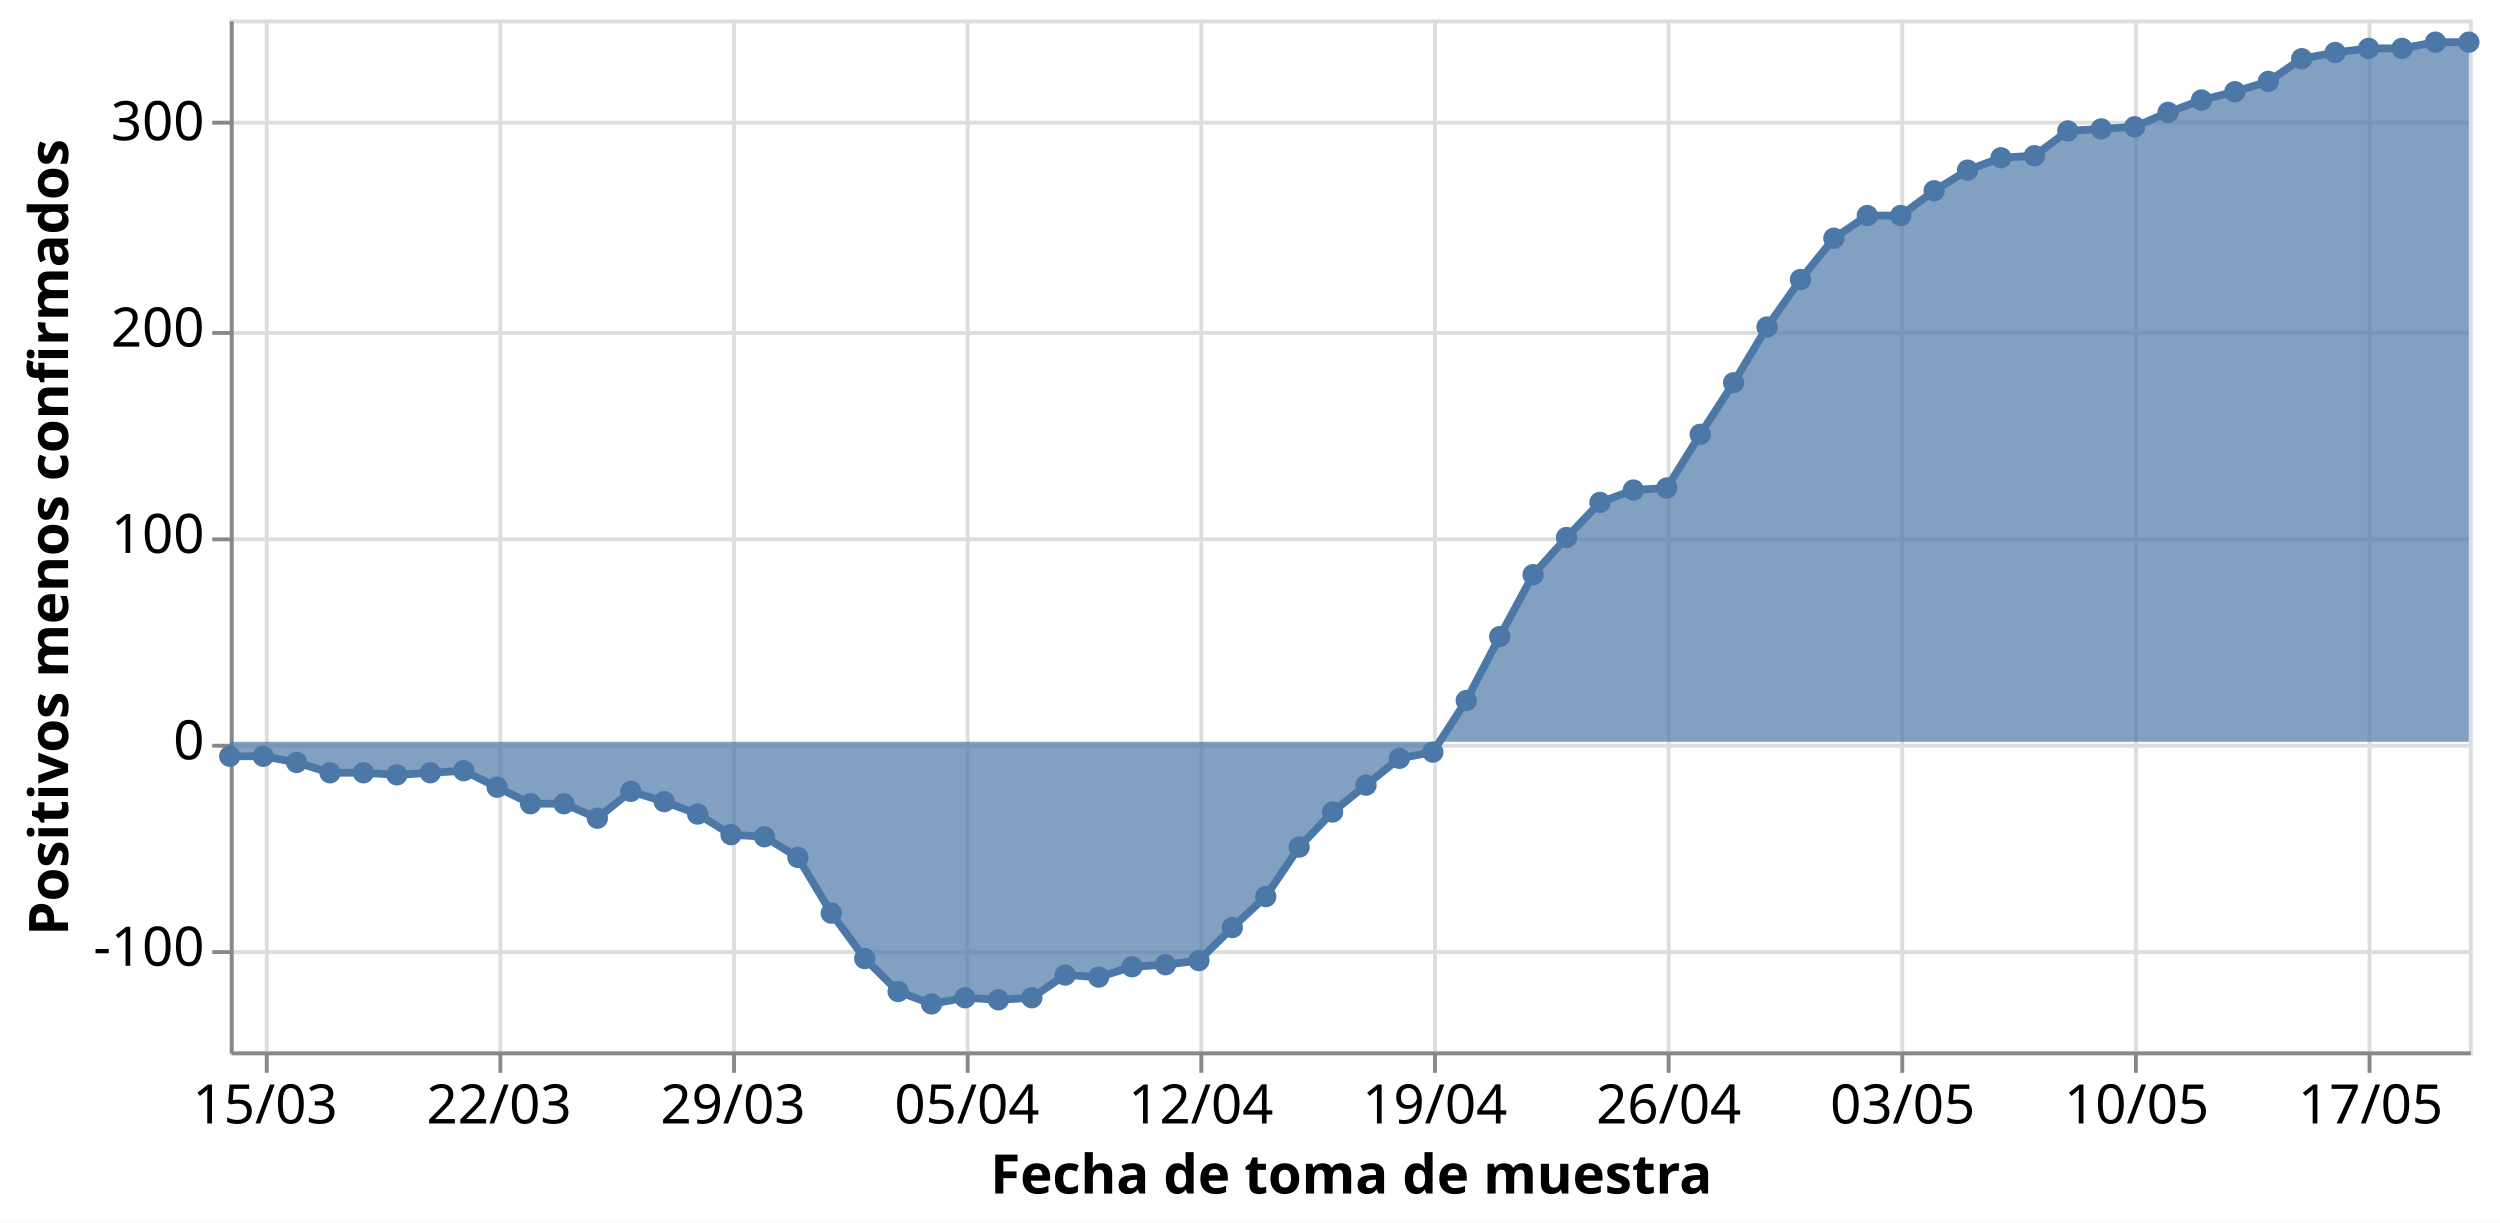
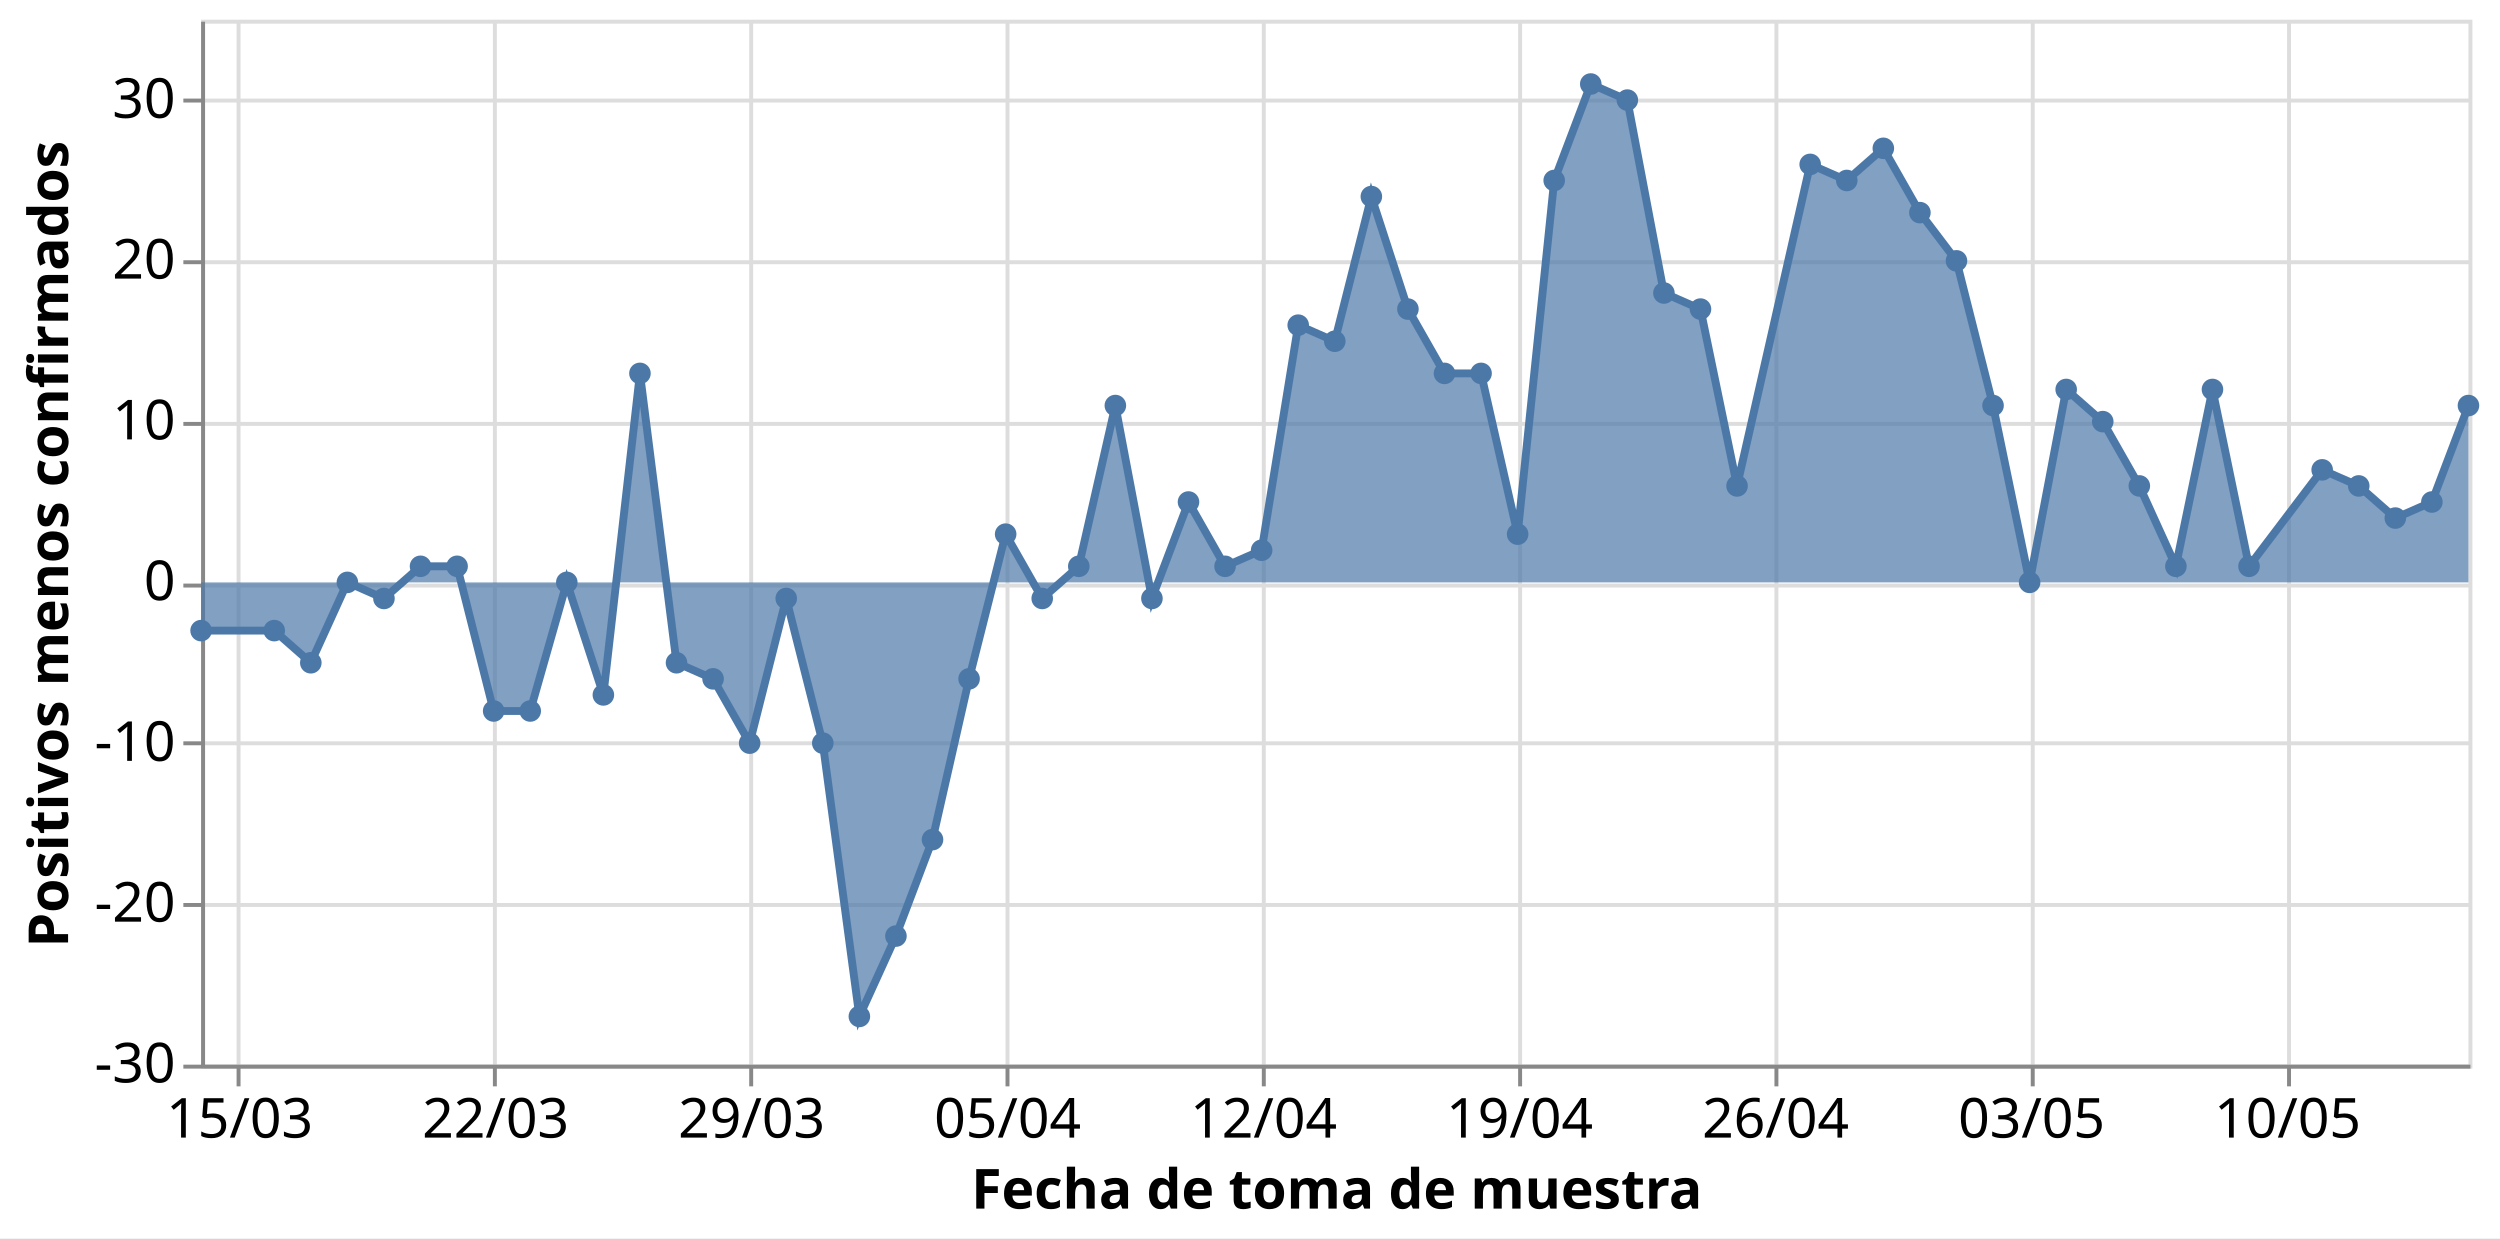
- <svg xmlns="http://www.w3.org/2000/svg" class="marks" width="642" height="314" viewBox="0 0 642 314" version="1.1">
-   <rect width="642" height="314" style="fill: white;" />
-   <g transform="translate(59,5)">
+ <svg xmlns="http://www.w3.org/2000/svg" class="marks" width="634" height="314" viewBox="0 0 634 314" version="1.1">
+   <rect width="634" height="314" style="fill: white;" />
+   <g transform="translate(51,5)">
    <g class="mark-group role-frame root">
      <g transform="translate(0,0)">
        <path class="background" d="M0.5,0.5h575v265h-575Z" style="fill: none; stroke: #ddd;" />
        <g>
          <g class="mark-group role-axis">
            <g transform="translate(0.5,265.5)">
              <path class="background" d="M0,0h0v0h0Z" style="pointer-events: none; fill: none;" />
              <g>
                <g class="mark-rule role-axis-grid" style="pointer-events: none;">
                  <line transform="translate(9,-265)" x2="0" y2="265" style="fill: none; stroke: #ddd; stroke-width: 1; opacity: 1;" />
-                   <line transform="translate(69,-265)" x2="0" y2="265" style="fill: none; stroke: #ddd; stroke-width: 1; opacity: 1;" />
-                   <line transform="translate(129,-265)" x2="0" y2="265" style="fill: none; stroke: #ddd; stroke-width: 1; opacity: 1;" />
-                   <line transform="translate(189,-265)" x2="0" y2="265" style="fill: none; stroke: #ddd; stroke-width: 1; opacity: 1;" />
-                   <line transform="translate(249,-265)" x2="0" y2="265" style="fill: none; stroke: #ddd; stroke-width: 1; opacity: 1;" />
-                   <line transform="translate(309,-265)" x2="0" y2="265" style="fill: none; stroke: #ddd; stroke-width: 1; opacity: 1;" />
-                   <line transform="translate(369,-265)" x2="0" y2="265" style="fill: none; stroke: #ddd; stroke-width: 1; opacity: 1;" />
-                   <line transform="translate(429,-265)" x2="0" y2="265" style="fill: none; stroke: #ddd; stroke-width: 1; opacity: 1;" />
-                   <line transform="translate(489,-265)" x2="0" y2="265" style="fill: none; stroke: #ddd; stroke-width: 1; opacity: 1;" />
-                   <line transform="translate(549,-265)" x2="0" y2="265" style="fill: none; stroke: #ddd; stroke-width: 1; opacity: 1;" />
+                   <line transform="translate(74,-265)" x2="0" y2="265" style="fill: none; stroke: #ddd; stroke-width: 1; opacity: 1;" />
+                   <line transform="translate(139,-265)" x2="0" y2="265" style="fill: none; stroke: #ddd; stroke-width: 1; opacity: 1;" />
+                   <line transform="translate(204,-265)" x2="0" y2="265" style="fill: none; stroke: #ddd; stroke-width: 1; opacity: 1;" />
+                   <line transform="translate(269,-265)" x2="0" y2="265" style="fill: none; stroke: #ddd; stroke-width: 1; opacity: 1;" />
+                   <line transform="translate(334,-265)" x2="0" y2="265" style="fill: none; stroke: #ddd; stroke-width: 1; opacity: 1;" />
+                   <line transform="translate(399,-265)" x2="0" y2="265" style="fill: none; stroke: #ddd; stroke-width: 1; opacity: 1;" />
+                   <line transform="translate(464,-265)" x2="0" y2="265" style="fill: none; stroke: #ddd; stroke-width: 1; opacity: 1;" />
+                   <line transform="translate(529,-265)" x2="0" y2="265" style="fill: none; stroke: #ddd; stroke-width: 1; opacity: 1;" />
                </g>
              </g>
              <path class="foreground" d="" style="pointer-events: none; display: none; fill: none;" />
            </g>
          </g>
          <g class="mark-group role-axis">
            <g transform="translate(0.5,0.5)">
              <path class="background" d="M0,0h0v0h0Z" style="pointer-events: none; fill: none;" />
              <g>
                <g class="mark-rule role-axis-grid" style="pointer-events: none;">
-                   <line transform="translate(0,239)" x2="575" y2="0" style="fill: none; stroke: #ddd; stroke-width: 1; opacity: 1;" />
-                   <line transform="translate(0,186)" x2="575" y2="0" style="fill: none; stroke: #ddd; stroke-width: 1; opacity: 1;" />
-                   <line transform="translate(0,133)" x2="575" y2="0" style="fill: none; stroke: #ddd; stroke-width: 1; opacity: 1;" />
-                   <line transform="translate(0,80)" x2="575" y2="0" style="fill: none; stroke: #ddd; stroke-width: 1; opacity: 1;" />
-                   <line transform="translate(0,26)" x2="575" y2="0" style="fill: none; stroke: #ddd; stroke-width: 1; opacity: 1;" />
+                   <line transform="translate(0,265)" x2="575" y2="0" style="fill: none; stroke: #ddd; stroke-width: 1; opacity: 1;" />
+                   <line transform="translate(0,224)" x2="575" y2="0" style="fill: none; stroke: #ddd; stroke-width: 1; opacity: 1;" />
+                   <line transform="translate(0,183)" x2="575" y2="0" style="fill: none; stroke: #ddd; stroke-width: 1; opacity: 1;" />
+                   <line transform="translate(0,143)" x2="575" y2="0" style="fill: none; stroke: #ddd; stroke-width: 1; opacity: 1;" />
+                   <line transform="translate(0,102)" x2="575" y2="0" style="fill: none; stroke: #ddd; stroke-width: 1; opacity: 1;" />
+                   <line transform="translate(0,61)" x2="575" y2="0" style="fill: none; stroke: #ddd; stroke-width: 1; opacity: 1;" />
+                   <line transform="translate(0,20)" x2="575" y2="0" style="fill: none; stroke: #ddd; stroke-width: 1; opacity: 1;" />
                </g>
              </g>
              <path class="foreground" d="" style="pointer-events: none; display: none; fill: none;" />
            </g>
          </g>
          <g class="mark-group role-axis">
            <g transform="translate(0.5,265.5)">
              <path class="background" d="M0,0h0v0h0Z" style="pointer-events: none; fill: none;" />
              <g>
                <g class="mark-rule role-axis-tick" style="pointer-events: none;">
                  <line transform="translate(9,0)" x2="0" y2="5" style="fill: none; stroke: #888; stroke-width: 1; opacity: 1;" />
-                   <line transform="translate(69,0)" x2="0" y2="5" style="fill: none; stroke: #888; stroke-width: 1; opacity: 1;" />
-                   <line transform="translate(129,0)" x2="0" y2="5" style="fill: none; stroke: #888; stroke-width: 1; opacity: 1;" />
-                   <line transform="translate(189,0)" x2="0" y2="5" style="fill: none; stroke: #888; stroke-width: 1; opacity: 1;" />
-                   <line transform="translate(249,0)" x2="0" y2="5" style="fill: none; stroke: #888; stroke-width: 1; opacity: 1;" />
-                   <line transform="translate(309,0)" x2="0" y2="5" style="fill: none; stroke: #888; stroke-width: 1; opacity: 1;" />
-                   <line transform="translate(369,0)" x2="0" y2="5" style="fill: none; stroke: #888; stroke-width: 1; opacity: 1;" />
-                   <line transform="translate(429,0)" x2="0" y2="5" style="fill: none; stroke: #888; stroke-width: 1; opacity: 1;" />
-                   <line transform="translate(489,0)" x2="0" y2="5" style="fill: none; stroke: #888; stroke-width: 1; opacity: 1;" />
-                   <line transform="translate(549,0)" x2="0" y2="5" style="fill: none; stroke: #888; stroke-width: 1; opacity: 1;" />
+                   <line transform="translate(74,0)" x2="0" y2="5" style="fill: none; stroke: #888; stroke-width: 1; opacity: 1;" />
+                   <line transform="translate(139,0)" x2="0" y2="5" style="fill: none; stroke: #888; stroke-width: 1; opacity: 1;" />
+                   <line transform="translate(204,0)" x2="0" y2="5" style="fill: none; stroke: #888; stroke-width: 1; opacity: 1;" />
+                   <line transform="translate(269,0)" x2="0" y2="5" style="fill: none; stroke: #888; stroke-width: 1; opacity: 1;" />
+                   <line transform="translate(334,0)" x2="0" y2="5" style="fill: none; stroke: #888; stroke-width: 1; opacity: 1;" />
+                   <line transform="translate(399,0)" x2="0" y2="5" style="fill: none; stroke: #888; stroke-width: 1; opacity: 1;" />
+                   <line transform="translate(464,0)" x2="0" y2="5" style="fill: none; stroke: #888; stroke-width: 1; opacity: 1;" />
+                   <line transform="translate(529,0)" x2="0" y2="5" style="fill: none; stroke: #888; stroke-width: 1; opacity: 1;" />
                </g>
                <g class="mark-text role-axis-label" style="pointer-events: none;">
-                   <text text-anchor="middle" transform="translate(8.58209,18)" style="font-family: sans-serif; font-size: 14px; fill: #000; opacity: 1;">15/03</text>
-                   <text text-anchor="middle" transform="translate(68.65672,18)" style="font-family: sans-serif; font-size: 14px; fill: #000; opacity: 1;">22/03</text>
-                   <text text-anchor="middle" transform="translate(128.7313,18)" style="font-family: sans-serif; font-size: 14px; fill: #000; opacity: 1;">29/03</text>
-                   <text text-anchor="middle" transform="translate(188.806,18)" style="font-family: sans-serif; font-size: 14px; fill: #000; opacity: 1;">05/04</text>
-                   <text text-anchor="middle" transform="translate(248.8806,18)" style="font-family: sans-serif; font-size: 14px; fill: #000; opacity: 1;">12/04</text>
-                   <text text-anchor="middle" transform="translate(308.9552,18)" style="font-family: sans-serif; font-size: 14px; fill: #000; opacity: 1;">19/04</text>
-                   <text text-anchor="middle" transform="translate(369.0299,18)" style="font-family: sans-serif; font-size: 14px; fill: #000; opacity: 1;">26/04</text>
-                   <text text-anchor="middle" transform="translate(429.1045,18)" style="font-family: sans-serif; font-size: 14px; fill: #000; opacity: 1;">03/05</text>
-                   <text text-anchor="middle" transform="translate(489.1791,18)" style="font-family: sans-serif; font-size: 14px; fill: #000; opacity: 1;">10/05</text>
-                   <text text-anchor="middle" transform="translate(549.2537,18)" style="font-family: sans-serif; font-size: 14px; fill: #000; opacity: 1;">17/05</text>
+                   <text text-anchor="middle" transform="translate(9.274194,18)" style="font-family: sans-serif; font-size: 14px; fill: #000; opacity: 1;">15/03</text>
+                   <text text-anchor="middle" transform="translate(74.19355,18)" style="font-family: sans-serif; font-size: 14px; fill: #000; opacity: 1;">22/03</text>
+                   <text text-anchor="middle" transform="translate(139.1129,18)" style="font-family: sans-serif; font-size: 14px; fill: #000; opacity: 1;">29/03</text>
+                   <text text-anchor="middle" transform="translate(204.0323,18)" style="font-family: sans-serif; font-size: 14px; fill: #000; opacity: 1;">05/04</text>
+                   <text text-anchor="middle" transform="translate(268.9516,18)" style="font-family: sans-serif; font-size: 14px; fill: #000; opacity: 1;">12/04</text>
+                   <text text-anchor="middle" transform="translate(333.871,18)" style="font-family: sans-serif; font-size: 14px; fill: #000; opacity: 1;">19/04</text>
+                   <text text-anchor="middle" transform="translate(398.7903,18)" style="font-family: sans-serif; font-size: 14px; fill: #000; opacity: 1;">26/04</text>
+                   <text text-anchor="middle" transform="translate(463.7097,18)" style="font-family: sans-serif; font-size: 14px; fill: #000; opacity: 1;">03/05</text>
+                   <text text-anchor="middle" transform="translate(528.629,18)" style="font-family: sans-serif; font-size: 14px; fill: #000; opacity: 1;">10/05</text>
                </g>
                <g class="mark-rule role-axis-domain" style="pointer-events: none;">
                  <line transform="translate(0,0)" x2="575" y2="0" style="fill: none; stroke: #888; stroke-width: 1; opacity: 1;" />
                </g>
                <g class="mark-text role-axis-title" style="pointer-events: none;">
                  <text text-anchor="middle" transform="translate(287.5,36)" style="font-family: sans-serif; font-size: 14px; font-weight: bold; fill: #000; opacity: 1;">Fecha de toma de muestra</text>
                </g>
              </g>
              <path class="foreground" d="" style="pointer-events: none; display: none; fill: none;" />
            </g>
          </g>
          <g class="mark-group role-axis">
            <g transform="translate(0.5,0.5)">
              <path class="background" d="M0,0h0v0h0Z" style="pointer-events: none; fill: none;" />
              <g>
                <g class="mark-rule role-axis-tick" style="pointer-events: none;">
-                   <line transform="translate(0,239)" x2="-5" y2="0" style="fill: none; stroke: #888; stroke-width: 1; opacity: 1;" />
-                   <line transform="translate(0,186)" x2="-5" y2="0" style="fill: none; stroke: #888; stroke-width: 1; opacity: 1;" />
-                   <line transform="translate(0,133)" x2="-5" y2="0" style="fill: none; stroke: #888; stroke-width: 1; opacity: 1;" />
-                   <line transform="translate(0,80)" x2="-5" y2="0" style="fill: none; stroke: #888; stroke-width: 1; opacity: 1;" />
-                   <line transform="translate(0,26)" x2="-5" y2="0" style="fill: none; stroke: #888; stroke-width: 1; opacity: 1;" />
+                   <line transform="translate(0,265)" x2="-5" y2="0" style="fill: none; stroke: #888; stroke-width: 1; opacity: 1;" />
+                   <line transform="translate(0,224)" x2="-5" y2="0" style="fill: none; stroke: #888; stroke-width: 1; opacity: 1;" />
+                   <line transform="translate(0,183)" x2="-5" y2="0" style="fill: none; stroke: #888; stroke-width: 1; opacity: 1;" />
+                   <line transform="translate(0,143)" x2="-5" y2="0" style="fill: none; stroke: #888; stroke-width: 1; opacity: 1;" />
+                   <line transform="translate(0,102)" x2="-5" y2="0" style="fill: none; stroke: #888; stroke-width: 1; opacity: 1;" />
+                   <line transform="translate(0,61)" x2="-5" y2="0" style="fill: none; stroke: #888; stroke-width: 1; opacity: 1;" />
+                   <line transform="translate(0,20)" x2="-5" y2="0" style="fill: none; stroke: #888; stroke-width: 1; opacity: 1;" />
                </g>
                <g class="mark-text role-axis-label" style="pointer-events: none;">
-                   <text text-anchor="end" transform="translate(-7,242.5)" style="font-family: sans-serif; font-size: 14px; fill: #000; opacity: 1;">-100</text>
-                   <text text-anchor="end" transform="translate(-7,189.5)" style="font-family: sans-serif; font-size: 14px; fill: #000; opacity: 1;">0</text>
-                   <text text-anchor="end" transform="translate(-7,136.5)" style="font-family: sans-serif; font-size: 14px; fill: #000; opacity: 1;">100</text>
-                   <text text-anchor="end" transform="translate(-7,83.5)" style="font-family: sans-serif; font-size: 14px; fill: #000; opacity: 1;">200</text>
-                   <text text-anchor="end" transform="translate(-7,30.5)" style="font-family: sans-serif; font-size: 14px; fill: #000; opacity: 1;">300</text>
+                   <text text-anchor="end" transform="translate(-7,269)" style="font-family: sans-serif; font-size: 14px; fill: #000; opacity: 1;">-30</text>
+                   <text text-anchor="end" transform="translate(-7,228.2308)" style="font-family: sans-serif; font-size: 14px; fill: #000; opacity: 1;">-20</text>
+                   <text text-anchor="end" transform="translate(-7,187.4615)" style="font-family: sans-serif; font-size: 14px; fill: #000; opacity: 1;">-10</text>
+                   <text text-anchor="end" transform="translate(-7,146.6923)" style="font-family: sans-serif; font-size: 14px; fill: #000; opacity: 1;">0</text>
+                   <text text-anchor="end" transform="translate(-7,105.9231)" style="font-family: sans-serif; font-size: 14px; fill: #000; opacity: 1;">10</text>
+                   <text text-anchor="end" transform="translate(-7,65.15385)" style="font-family: sans-serif; font-size: 14px; fill: #000; opacity: 1;">20</text>
+                   <text text-anchor="end" transform="translate(-7,24.38462)" style="font-family: sans-serif; font-size: 14px; fill: #000; opacity: 1;">30</text>
                </g>
                <g class="mark-rule role-axis-domain" style="pointer-events: none;">
                  <line transform="translate(0,265)" x2="0" y2="-265" style="fill: none; stroke: #888; stroke-width: 1; opacity: 1;" />
                </g>
                <g class="mark-text role-axis-title" style="pointer-events: none;">
-                   <text text-anchor="middle" transform="translate(-39.02051,132.5) rotate(-90) translate(0,-3)" style="font-family: sans-serif; font-size: 14px; font-weight: bold; fill: #000; opacity: 1;">Positivos menos confirmados</text>
+                   <text text-anchor="middle" transform="translate(-31.23438,132.5) rotate(-90) translate(0,-3)" style="font-family: sans-serif; font-size: 14px; font-weight: bold; fill: #000; opacity: 1;">Positivos menos confirmados</text>
                </g>
              </g>
              <path class="foreground" d="" style="pointer-events: none; display: none; fill: none;" />
            </g>
          </g>
          <g class="mark-area role-mark layer_0_marks">
-             <path d="M0,189.21L8.582,189.21L17.164,190.8L25.746,193.45L34.328,193.45L42.91,193.98L51.493,193.45L60.075,192.92L68.657,197.16L77.239,201.4L85.821,201.4L94.403,205.11L102.985,198.22L111.567,200.87L120.149,204.05L128.731,209.35L137.313,209.88L145.896,215.18L154.478,229.49L163.06,241.15L171.642,249.63L180.224,252.81L188.806,251.22L197.388,251.75L205.97,251.22L214.552,245.39L223.134,245.92L231.716,243.27L240.299,242.74L248.881,241.68L257.463,233.2L266.045,225.25L274.627,212.53L283.209,203.52L291.791,196.63L300.373,189.74L308.955,188.15L317.537,174.9L326.119,158.47L334.701,142.57L343.284,133.03L351.866,124.02L360.448,120.84L369.03,120.31L377.612,106.53L386.194,93.28L394.776,78.97L403.358,66.78L411.94,56.18L420.522,50.35L429.104,50.35L437.687,43.99L446.269,38.69L454.851,35.51L463.433,34.98L472.015,28.62L480.597,28.09L489.179,27.56L497.761,23.85L506.343,20.67L514.925,18.55L523.507,15.9L532.09,10.07L540.672,8.48L549.254,7.42L557.836,7.42L566.418,5.83L575,5.83L575,185.5L566.418,185.5L557.836,185.5L549.254,185.5L540.672,185.5L532.09,185.5L523.507,185.5L514.925,185.5L506.343,185.5L497.761,185.5L489.179,185.5L480.597,185.5L472.015,185.5L463.433,185.5L454.851,185.5L446.269,185.5L437.687,185.5L429.104,185.5L420.522,185.5L411.94,185.5L403.358,185.5L394.776,185.5L386.194,185.5L377.612,185.5L369.03,185.5L360.448,185.5L351.866,185.5L343.284,185.5L334.701,185.5L326.119,185.5L317.537,185.5L308.955,185.5L300.373,185.5L291.791,185.5L283.209,185.5L274.627,185.5L266.045,185.5L257.463,185.5L248.881,185.5L240.299,185.5L231.716,185.5L223.134,185.5L214.552,185.5L205.97,185.5L197.388,185.5L188.806,185.5L180.224,185.5L171.642,185.5L163.06,185.5L154.478,185.5L145.896,185.5L137.313,185.5L128.731,185.5L120.149,185.5L111.567,185.5L102.985,185.5L94.403,185.5L85.821,185.5L77.239,185.5L68.657,185.5L60.075,185.5L51.493,185.5L42.91,185.5L34.328,185.5L25.746,185.5L17.164,185.5L8.582,185.5L0,185.5Z" style="fill: #4c78a8; opacity: 0.7;" />
+             <path d="M0,154.923L18.548,154.923L27.823,163.077L37.097,142.692L46.371,146.769L55.645,138.615L64.919,138.615L74.194,175.308L83.468,175.308L92.742,142.692L102.016,171.231L111.29,89.692L120.565,163.077L129.839,167.154L139.113,183.462L148.387,146.769L157.661,183.462L166.935,252.769L176.21,232.385L185.484,207.923L194.758,167.154L204.032,130.462L213.306,146.769L222.581,138.615L231.855,97.846L241.129,146.769L250.403,122.308L259.677,138.615L268.952,134.538L278.226,77.462L287.5,81.538L296.774,44.846L306.048,73.385L315.323,89.692L324.597,89.692L333.871,130.462L343.145,40.769L352.419,16.308L361.694,20.385L370.968,69.308L380.242,73.385L389.516,118.231L408.065,36.692L417.339,40.769L426.613,32.615L435.887,48.923L445.161,61.154L454.435,97.846L463.71,142.692L472.984,93.769L482.258,101.923L491.532,118.231L500.806,138.615L510.081,93.769L519.355,138.615L537.903,114.154L547.177,118.231L556.452,126.385L565.726,122.308L575,97.846L575,142.692L565.726,142.692L556.452,142.692L547.177,142.692L537.903,142.692L519.355,142.692L510.081,142.692L500.806,142.692L491.532,142.692L482.258,142.692L472.984,142.692L463.71,142.692L454.435,142.692L445.161,142.692L435.887,142.692L426.613,142.692L417.339,142.692L408.065,142.692L389.516,142.692L380.242,142.692L370.968,142.692L361.694,142.692L352.419,142.692L343.145,142.692L333.871,142.692L324.597,142.692L315.323,142.692L306.048,142.692L296.774,142.692L287.5,142.692L278.226,142.692L268.952,142.692L259.677,142.692L250.403,142.692L241.129,142.692L231.855,142.692L222.581,142.692L213.306,142.692L204.032,142.692L194.758,142.692L185.484,142.692L176.21,142.692L166.935,142.692L157.661,142.692L148.387,142.692L139.113,142.692L129.839,142.692L120.565,142.692L111.29,142.692L102.016,142.692L92.742,142.692L83.468,142.692L74.194,142.692L64.919,142.692L55.645,142.692L46.371,142.692L37.097,142.692L27.823,142.692L18.548,142.692L0,142.692Z" style="fill: #4c78a8; opacity: 0.7;" />
          </g>
          <g class="mark-line role-mark layer_1_marks">
-             <path d="M0,189.21L8.582,189.21L17.164,190.8L25.746,193.45L34.328,193.45L42.91,193.98L51.493,193.45L60.075,192.92L68.657,197.16L77.239,201.4L85.821,201.4L94.403,205.11L102.985,198.22L111.567,200.87L120.149,204.05L128.731,209.35L137.313,209.88L145.896,215.18L154.478,229.49L163.06,241.15L171.642,249.63L180.224,252.81L188.806,251.22L197.388,251.75L205.97,251.22L214.552,245.39L223.134,245.92L231.716,243.27L240.299,242.74L248.881,241.68L257.463,233.2L266.045,225.25L274.627,212.53L283.209,203.52L291.791,196.63L300.373,189.74L308.955,188.15L317.537,174.9L326.119,158.47L334.701,142.57L343.284,133.03L351.866,124.02L360.448,120.84L369.03,120.31L377.612,106.53L386.194,93.28L394.776,78.97L403.358,66.78L411.94,56.18L420.522,50.35L429.104,50.35L437.687,43.99L446.269,38.69L454.851,35.51L463.433,34.98L472.015,28.62L480.597,28.09L489.179,27.56L497.761,23.85L506.343,20.67L514.925,18.55L523.507,15.9L532.09,10.07L540.672,8.48L549.254,7.42L557.836,7.42L566.418,5.83L575,5.83" style="fill: none; stroke: #4c78a8; stroke-width: 2;" />
+             <path d="M0,154.923L18.548,154.923L27.823,163.077L37.097,142.692L46.371,146.769L55.645,138.615L64.919,138.615L74.194,175.308L83.468,175.308L92.742,142.692L102.016,171.231L111.29,89.692L120.565,163.077L129.839,167.154L139.113,183.462L148.387,146.769L157.661,183.462L166.935,252.769L176.21,232.385L185.484,207.923L194.758,167.154L204.032,130.462L213.306,146.769L222.581,138.615L231.855,97.846L241.129,146.769L250.403,122.308L259.677,138.615L268.952,134.538L278.226,77.462L287.5,81.538L296.774,44.846L306.048,73.385L315.323,89.692L324.597,89.692L333.871,130.462L343.145,40.769L352.419,16.308L361.694,20.385L370.968,69.308L380.242,73.385L389.516,118.231L408.065,36.692L417.339,40.769L426.613,32.615L435.887,48.923L445.161,61.154L454.435,97.846L463.71,142.692L472.984,93.769L482.258,101.923L491.532,118.231L500.806,138.615L510.081,93.769L519.355,138.615L537.903,114.154L547.177,118.231L556.452,126.385L565.726,122.308L575,97.846" style="fill: none; stroke: #4c78a8; stroke-width: 2;" />
          </g>
          <g class="mark-symbol role-mark layer_2_marks">
-             <path transform="translate(0,189.21)" d="M2.739,0A2.739,2.739,0,1,1,-2.739,0A2.739,2.739,0,1,1,2.739,0" style="fill: #4c78a8; stroke-width: 2; opacity: 1;" />
-             <path transform="translate(8.58209,189.21)" d="M2.739,0A2.739,2.739,0,1,1,-2.739,0A2.739,2.739,0,1,1,2.739,0" style="fill: #4c78a8; stroke-width: 2; opacity: 1;" />
-             <path transform="translate(17.16418,190.8)" d="M2.739,0A2.739,2.739,0,1,1,-2.739,0A2.739,2.739,0,1,1,2.739,0" style="fill: #4c78a8; stroke-width: 2; opacity: 1;" />
-             <path transform="translate(25.74627,193.45)" d="M2.739,0A2.739,2.739,0,1,1,-2.739,0A2.739,2.739,0,1,1,2.739,0" style="fill: #4c78a8; stroke-width: 2; opacity: 1;" />
-             <path transform="translate(34.32836,193.45)" d="M2.739,0A2.739,2.739,0,1,1,-2.739,0A2.739,2.739,0,1,1,2.739,0" style="fill: #4c78a8; stroke-width: 2; opacity: 1;" />
-             <path transform="translate(42.91045,193.98)" d="M2.739,0A2.739,2.739,0,1,1,-2.739,0A2.739,2.739,0,1,1,2.739,0" style="fill: #4c78a8; stroke-width: 2; opacity: 1;" />
-             <path transform="translate(51.49254,193.45)" d="M2.739,0A2.739,2.739,0,1,1,-2.739,0A2.739,2.739,0,1,1,2.739,0" style="fill: #4c78a8; stroke-width: 2; opacity: 1;" />
-             <path transform="translate(60.07463,192.92)" d="M2.739,0A2.739,2.739,0,1,1,-2.739,0A2.739,2.739,0,1,1,2.739,0" style="fill: #4c78a8; stroke-width: 2; opacity: 1;" />
-             <path transform="translate(68.65672,197.16)" d="M2.739,0A2.739,2.739,0,1,1,-2.739,0A2.739,2.739,0,1,1,2.739,0" style="fill: #4c78a8; stroke-width: 2; opacity: 1;" />
-             <path transform="translate(77.23881,201.4)" d="M2.739,0A2.739,2.739,0,1,1,-2.739,0A2.739,2.739,0,1,1,2.739,0" style="fill: #4c78a8; stroke-width: 2; opacity: 1;" />
-             <path transform="translate(85.8209,201.4)" d="M2.739,0A2.739,2.739,0,1,1,-2.739,0A2.739,2.739,0,1,1,2.739,0" style="fill: #4c78a8; stroke-width: 2; opacity: 1;" />
-             <path transform="translate(94.40299,205.11)" d="M2.739,0A2.739,2.739,0,1,1,-2.739,0A2.739,2.739,0,1,1,2.739,0" style="fill: #4c78a8; stroke-width: 2; opacity: 1;" />
-             <path transform="translate(102.9851,198.22)" d="M2.739,0A2.739,2.739,0,1,1,-2.739,0A2.739,2.739,0,1,1,2.739,0" style="fill: #4c78a8; stroke-width: 2; opacity: 1;" />
-             <path transform="translate(111.5672,200.87)" d="M2.739,0A2.739,2.739,0,1,1,-2.739,0A2.739,2.739,0,1,1,2.739,0" style="fill: #4c78a8; stroke-width: 2; opacity: 1;" />
-             <path transform="translate(120.1493,204.05)" d="M2.739,0A2.739,2.739,0,1,1,-2.739,0A2.739,2.739,0,1,1,2.739,0" style="fill: #4c78a8; stroke-width: 2; opacity: 1;" />
-             <path transform="translate(128.7313,209.35)" d="M2.739,0A2.739,2.739,0,1,1,-2.739,0A2.739,2.739,0,1,1,2.739,0" style="fill: #4c78a8; stroke-width: 2; opacity: 1;" />
-             <path transform="translate(137.3134,209.88)" d="M2.739,0A2.739,2.739,0,1,1,-2.739,0A2.739,2.739,0,1,1,2.739,0" style="fill: #4c78a8; stroke-width: 2; opacity: 1;" />
-             <path transform="translate(145.8955,215.18)" d="M2.739,0A2.739,2.739,0,1,1,-2.739,0A2.739,2.739,0,1,1,2.739,0" style="fill: #4c78a8; stroke-width: 2; opacity: 1;" />
-             <path transform="translate(154.4776,229.49)" d="M2.739,0A2.739,2.739,0,1,1,-2.739,0A2.739,2.739,0,1,1,2.739,0" style="fill: #4c78a8; stroke-width: 2; opacity: 1;" />
-             <path transform="translate(163.0597,241.15)" d="M2.739,0A2.739,2.739,0,1,1,-2.739,0A2.739,2.739,0,1,1,2.739,0" style="fill: #4c78a8; stroke-width: 2; opacity: 1;" />
-             <path transform="translate(171.6418,249.63)" d="M2.739,0A2.739,2.739,0,1,1,-2.739,0A2.739,2.739,0,1,1,2.739,0" style="fill: #4c78a8; stroke-width: 2; opacity: 1;" />
-             <path transform="translate(180.2239,252.81)" d="M2.739,0A2.739,2.739,0,1,1,-2.739,0A2.739,2.739,0,1,1,2.739,0" style="fill: #4c78a8; stroke-width: 2; opacity: 1;" />
-             <path transform="translate(188.806,251.22)" d="M2.739,0A2.739,2.739,0,1,1,-2.739,0A2.739,2.739,0,1,1,2.739,0" style="fill: #4c78a8; stroke-width: 2; opacity: 1;" />
-             <path transform="translate(197.3881,251.75)" d="M2.739,0A2.739,2.739,0,1,1,-2.739,0A2.739,2.739,0,1,1,2.739,0" style="fill: #4c78a8; stroke-width: 2; opacity: 1;" />
-             <path transform="translate(205.9701,251.22)" d="M2.739,0A2.739,2.739,0,1,1,-2.739,0A2.739,2.739,0,1,1,2.739,0" style="fill: #4c78a8; stroke-width: 2; opacity: 1;" />
-             <path transform="translate(214.5522,245.39)" d="M2.739,0A2.739,2.739,0,1,1,-2.739,0A2.739,2.739,0,1,1,2.739,0" style="fill: #4c78a8; stroke-width: 2; opacity: 1;" />
-             <path transform="translate(223.1343,245.92)" d="M2.739,0A2.739,2.739,0,1,1,-2.739,0A2.739,2.739,0,1,1,2.739,0" style="fill: #4c78a8; stroke-width: 2; opacity: 1;" />
-             <path transform="translate(231.7164,243.27)" d="M2.739,0A2.739,2.739,0,1,1,-2.739,0A2.739,2.739,0,1,1,2.739,0" style="fill: #4c78a8; stroke-width: 2; opacity: 1;" />
-             <path transform="translate(240.2985,242.74)" d="M2.739,0A2.739,2.739,0,1,1,-2.739,0A2.739,2.739,0,1,1,2.739,0" style="fill: #4c78a8; stroke-width: 2; opacity: 1;" />
-             <path transform="translate(248.8806,241.68)" d="M2.739,0A2.739,2.739,0,1,1,-2.739,0A2.739,2.739,0,1,1,2.739,0" style="fill: #4c78a8; stroke-width: 2; opacity: 1;" />
-             <path transform="translate(257.4627,233.2)" d="M2.739,0A2.739,2.739,0,1,1,-2.739,0A2.739,2.739,0,1,1,2.739,0" style="fill: #4c78a8; stroke-width: 2; opacity: 1;" />
-             <path transform="translate(266.0448,225.25)" d="M2.739,0A2.739,2.739,0,1,1,-2.739,0A2.739,2.739,0,1,1,2.739,0" style="fill: #4c78a8; stroke-width: 2; opacity: 1;" />
-             <path transform="translate(274.6269,212.53)" d="M2.739,0A2.739,2.739,0,1,1,-2.739,0A2.739,2.739,0,1,1,2.739,0" style="fill: #4c78a8; stroke-width: 2; opacity: 1;" />
-             <path transform="translate(283.209,203.52)" d="M2.739,0A2.739,2.739,0,1,1,-2.739,0A2.739,2.739,0,1,1,2.739,0" style="fill: #4c78a8; stroke-width: 2; opacity: 1;" />
-             <path transform="translate(291.791,196.63)" d="M2.739,0A2.739,2.739,0,1,1,-2.739,0A2.739,2.739,0,1,1,2.739,0" style="fill: #4c78a8; stroke-width: 2; opacity: 1;" />
-             <path transform="translate(300.3731,189.74)" d="M2.739,0A2.739,2.739,0,1,1,-2.739,0A2.739,2.739,0,1,1,2.739,0" style="fill: #4c78a8; stroke-width: 2; opacity: 1;" />
-             <path transform="translate(308.9552,188.15)" d="M2.739,0A2.739,2.739,0,1,1,-2.739,0A2.739,2.739,0,1,1,2.739,0" style="fill: #4c78a8; stroke-width: 2; opacity: 1;" />
-             <path transform="translate(317.5373,174.9)" d="M2.739,0A2.739,2.739,0,1,1,-2.739,0A2.739,2.739,0,1,1,2.739,0" style="fill: #4c78a8; stroke-width: 2; opacity: 1;" />
-             <path transform="translate(326.1194,158.47)" d="M2.739,0A2.739,2.739,0,1,1,-2.739,0A2.739,2.739,0,1,1,2.739,0" style="fill: #4c78a8; stroke-width: 2; opacity: 1;" />
-             <path transform="translate(334.7015,142.57)" d="M2.739,0A2.739,2.739,0,1,1,-2.739,0A2.739,2.739,0,1,1,2.739,0" style="fill: #4c78a8; stroke-width: 2; opacity: 1;" />
-             <path transform="translate(343.2836,133.03)" d="M2.739,0A2.739,2.739,0,1,1,-2.739,0A2.739,2.739,0,1,1,2.739,0" style="fill: #4c78a8; stroke-width: 2; opacity: 1;" />
-             <path transform="translate(351.8657,124.02)" d="M2.739,0A2.739,2.739,0,1,1,-2.739,0A2.739,2.739,0,1,1,2.739,0" style="fill: #4c78a8; stroke-width: 2; opacity: 1;" />
-             <path transform="translate(360.4478,120.84)" d="M2.739,0A2.739,2.739,0,1,1,-2.739,0A2.739,2.739,0,1,1,2.739,0" style="fill: #4c78a8; stroke-width: 2; opacity: 1;" />
-             <path transform="translate(369.0299,120.31)" d="M2.739,0A2.739,2.739,0,1,1,-2.739,0A2.739,2.739,0,1,1,2.739,0" style="fill: #4c78a8; stroke-width: 2; opacity: 1;" />
-             <path transform="translate(377.6119,106.53)" d="M2.739,0A2.739,2.739,0,1,1,-2.739,0A2.739,2.739,0,1,1,2.739,0" style="fill: #4c78a8; stroke-width: 2; opacity: 1;" />
-             <path transform="translate(386.194,93.28)" d="M2.739,0A2.739,2.739,0,1,1,-2.739,0A2.739,2.739,0,1,1,2.739,0" style="fill: #4c78a8; stroke-width: 2; opacity: 1;" />
-             <path transform="translate(394.7761,78.97)" d="M2.739,0A2.739,2.739,0,1,1,-2.739,0A2.739,2.739,0,1,1,2.739,0" style="fill: #4c78a8; stroke-width: 2; opacity: 1;" />
-             <path transform="translate(403.3582,66.78)" d="M2.739,0A2.739,2.739,0,1,1,-2.739,0A2.739,2.739,0,1,1,2.739,0" style="fill: #4c78a8; stroke-width: 2; opacity: 1;" />
-             <path transform="translate(411.9403,56.18)" d="M2.739,0A2.739,2.739,0,1,1,-2.739,0A2.739,2.739,0,1,1,2.739,0" style="fill: #4c78a8; stroke-width: 2; opacity: 1;" />
-             <path transform="translate(420.5224,50.35)" d="M2.739,0A2.739,2.739,0,1,1,-2.739,0A2.739,2.739,0,1,1,2.739,0" style="fill: #4c78a8; stroke-width: 2; opacity: 1;" />
-             <path transform="translate(429.1045,50.35)" d="M2.739,0A2.739,2.739,0,1,1,-2.739,0A2.739,2.739,0,1,1,2.739,0" style="fill: #4c78a8; stroke-width: 2; opacity: 1;" />
-             <path transform="translate(437.6866,43.99)" d="M2.739,0A2.739,2.739,0,1,1,-2.739,0A2.739,2.739,0,1,1,2.739,0" style="fill: #4c78a8; stroke-width: 2; opacity: 1;" />
-             <path transform="translate(446.2687,38.69)" d="M2.739,0A2.739,2.739,0,1,1,-2.739,0A2.739,2.739,0,1,1,2.739,0" style="fill: #4c78a8; stroke-width: 2; opacity: 1;" />
-             <path transform="translate(454.8507,35.51)" d="M2.739,0A2.739,2.739,0,1,1,-2.739,0A2.739,2.739,0,1,1,2.739,0" style="fill: #4c78a8; stroke-width: 2; opacity: 1;" />
-             <path transform="translate(463.4328,34.98)" d="M2.739,0A2.739,2.739,0,1,1,-2.739,0A2.739,2.739,0,1,1,2.739,0" style="fill: #4c78a8; stroke-width: 2; opacity: 1;" />
-             <path transform="translate(472.0149,28.62)" d="M2.739,0A2.739,2.739,0,1,1,-2.739,0A2.739,2.739,0,1,1,2.739,0" style="fill: #4c78a8; stroke-width: 2; opacity: 1;" />
-             <path transform="translate(480.597,28.09)" d="M2.739,0A2.739,2.739,0,1,1,-2.739,0A2.739,2.739,0,1,1,2.739,0" style="fill: #4c78a8; stroke-width: 2; opacity: 1;" />
-             <path transform="translate(489.1791,27.56)" d="M2.739,0A2.739,2.739,0,1,1,-2.739,0A2.739,2.739,0,1,1,2.739,0" style="fill: #4c78a8; stroke-width: 2; opacity: 1;" />
-             <path transform="translate(497.7612,23.85)" d="M2.739,0A2.739,2.739,0,1,1,-2.739,0A2.739,2.739,0,1,1,2.739,0" style="fill: #4c78a8; stroke-width: 2; opacity: 1;" />
-             <path transform="translate(506.3433,20.67)" d="M2.739,0A2.739,2.739,0,1,1,-2.739,0A2.739,2.739,0,1,1,2.739,0" style="fill: #4c78a8; stroke-width: 2; opacity: 1;" />
-             <path transform="translate(514.9254,18.55)" d="M2.739,0A2.739,2.739,0,1,1,-2.739,0A2.739,2.739,0,1,1,2.739,0" style="fill: #4c78a8; stroke-width: 2; opacity: 1;" />
-             <path transform="translate(523.5075,15.9)" d="M2.739,0A2.739,2.739,0,1,1,-2.739,0A2.739,2.739,0,1,1,2.739,0" style="fill: #4c78a8; stroke-width: 2; opacity: 1;" />
-             <path transform="translate(532.0896,10.07)" d="M2.739,0A2.739,2.739,0,1,1,-2.739,0A2.739,2.739,0,1,1,2.739,0" style="fill: #4c78a8; stroke-width: 2; opacity: 1;" />
-             <path transform="translate(540.6716,8.48)" d="M2.739,0A2.739,2.739,0,1,1,-2.739,0A2.739,2.739,0,1,1,2.739,0" style="fill: #4c78a8; stroke-width: 2; opacity: 1;" />
-             <path transform="translate(549.2537,7.42)" d="M2.739,0A2.739,2.739,0,1,1,-2.739,0A2.739,2.739,0,1,1,2.739,0" style="fill: #4c78a8; stroke-width: 2; opacity: 1;" />
-             <path transform="translate(557.8358,7.42)" d="M2.739,0A2.739,2.739,0,1,1,-2.739,0A2.739,2.739,0,1,1,2.739,0" style="fill: #4c78a8; stroke-width: 2; opacity: 1;" />
-             <path transform="translate(566.4179,5.83)" d="M2.739,0A2.739,2.739,0,1,1,-2.739,0A2.739,2.739,0,1,1,2.739,0" style="fill: #4c78a8; stroke-width: 2; opacity: 1;" />
-             <path transform="translate(575,5.83)" d="M2.739,0A2.739,2.739,0,1,1,-2.739,0A2.739,2.739,0,1,1,2.739,0" style="fill: #4c78a8; stroke-width: 2; opacity: 1;" />
+             <path transform="translate(0,154.9231)" d="M2.739,0A2.739,2.739,0,1,1,-2.739,0A2.739,2.739,0,1,1,2.739,0" style="fill: #4c78a8; stroke-width: 2; opacity: 1;" />
+             <path transform="translate(18.54839,154.9231)" d="M2.739,0A2.739,2.739,0,1,1,-2.739,0A2.739,2.739,0,1,1,2.739,0" style="fill: #4c78a8; stroke-width: 2; opacity: 1;" />
+             <path transform="translate(27.82258,163.0769)" d="M2.739,0A2.739,2.739,0,1,1,-2.739,0A2.739,2.739,0,1,1,2.739,0" style="fill: #4c78a8; stroke-width: 2; opacity: 1;" />
+             <path transform="translate(37.09677,142.6923)" d="M2.739,0A2.739,2.739,0,1,1,-2.739,0A2.739,2.739,0,1,1,2.739,0" style="fill: #4c78a8; stroke-width: 2; opacity: 1;" />
+             <path transform="translate(46.37097,146.7692)" d="M2.739,0A2.739,2.739,0,1,1,-2.739,0A2.739,2.739,0,1,1,2.739,0" style="fill: #4c78a8; stroke-width: 2; opacity: 1;" />
+             <path transform="translate(55.64516,138.6154)" d="M2.739,0A2.739,2.739,0,1,1,-2.739,0A2.739,2.739,0,1,1,2.739,0" style="fill: #4c78a8; stroke-width: 2; opacity: 1;" />
+             <path transform="translate(64.91935,138.6154)" d="M2.739,0A2.739,2.739,0,1,1,-2.739,0A2.739,2.739,0,1,1,2.739,0" style="fill: #4c78a8; stroke-width: 2; opacity: 1;" />
+             <path transform="translate(74.19355,175.3077)" d="M2.739,0A2.739,2.739,0,1,1,-2.739,0A2.739,2.739,0,1,1,2.739,0" style="fill: #4c78a8; stroke-width: 2; opacity: 1;" />
+             <path transform="translate(83.46774,175.3077)" d="M2.739,0A2.739,2.739,0,1,1,-2.739,0A2.739,2.739,0,1,1,2.739,0" style="fill: #4c78a8; stroke-width: 2; opacity: 1;" />
+             <path transform="translate(92.74194,142.6923)" d="M2.739,0A2.739,2.739,0,1,1,-2.739,0A2.739,2.739,0,1,1,2.739,0" style="fill: #4c78a8; stroke-width: 2; opacity: 1;" />
+             <path transform="translate(102.0161,171.2308)" d="M2.739,0A2.739,2.739,0,1,1,-2.739,0A2.739,2.739,0,1,1,2.739,0" style="fill: #4c78a8; stroke-width: 2; opacity: 1;" />
+             <path transform="translate(111.2903,89.69231)" d="M2.739,0A2.739,2.739,0,1,1,-2.739,0A2.739,2.739,0,1,1,2.739,0" style="fill: #4c78a8; stroke-width: 2; opacity: 1;" />
+             <path transform="translate(120.5645,163.0769)" d="M2.739,0A2.739,2.739,0,1,1,-2.739,0A2.739,2.739,0,1,1,2.739,0" style="fill: #4c78a8; stroke-width: 2; opacity: 1;" />
+             <path transform="translate(129.8387,167.1538)" d="M2.739,0A2.739,2.739,0,1,1,-2.739,0A2.739,2.739,0,1,1,2.739,0" style="fill: #4c78a8; stroke-width: 2; opacity: 1;" />
+             <path transform="translate(139.1129,183.4615)" d="M2.739,0A2.739,2.739,0,1,1,-2.739,0A2.739,2.739,0,1,1,2.739,0" style="fill: #4c78a8; stroke-width: 2; opacity: 1;" />
+             <path transform="translate(148.3871,146.7692)" d="M2.739,0A2.739,2.739,0,1,1,-2.739,0A2.739,2.739,0,1,1,2.739,0" style="fill: #4c78a8; stroke-width: 2; opacity: 1;" />
+             <path transform="translate(157.6613,183.4615)" d="M2.739,0A2.739,2.739,0,1,1,-2.739,0A2.739,2.739,0,1,1,2.739,0" style="fill: #4c78a8; stroke-width: 2; opacity: 1;" />
+             <path transform="translate(166.9355,252.7692)" d="M2.739,0A2.739,2.739,0,1,1,-2.739,0A2.739,2.739,0,1,1,2.739,0" style="fill: #4c78a8; stroke-width: 2; opacity: 1;" />
+             <path transform="translate(176.2097,232.3846)" d="M2.739,0A2.739,2.739,0,1,1,-2.739,0A2.739,2.739,0,1,1,2.739,0" style="fill: #4c78a8; stroke-width: 2; opacity: 1;" />
+             <path transform="translate(185.4839,207.9231)" d="M2.739,0A2.739,2.739,0,1,1,-2.739,0A2.739,2.739,0,1,1,2.739,0" style="fill: #4c78a8; stroke-width: 2; opacity: 1;" />
+             <path transform="translate(194.7581,167.1538)" d="M2.739,0A2.739,2.739,0,1,1,-2.739,0A2.739,2.739,0,1,1,2.739,0" style="fill: #4c78a8; stroke-width: 2; opacity: 1;" />
+             <path transform="translate(204.0323,130.4615)" d="M2.739,0A2.739,2.739,0,1,1,-2.739,0A2.739,2.739,0,1,1,2.739,0" style="fill: #4c78a8; stroke-width: 2; opacity: 1;" />
+             <path transform="translate(213.3065,146.7692)" d="M2.739,0A2.739,2.739,0,1,1,-2.739,0A2.739,2.739,0,1,1,2.739,0" style="fill: #4c78a8; stroke-width: 2; opacity: 1;" />
+             <path transform="translate(222.5806,138.6154)" d="M2.739,0A2.739,2.739,0,1,1,-2.739,0A2.739,2.739,0,1,1,2.739,0" style="fill: #4c78a8; stroke-width: 2; opacity: 1;" />
+             <path transform="translate(231.8548,97.84615)" d="M2.739,0A2.739,2.739,0,1,1,-2.739,0A2.739,2.739,0,1,1,2.739,0" style="fill: #4c78a8; stroke-width: 2; opacity: 1;" />
+             <path transform="translate(241.129,146.7692)" d="M2.739,0A2.739,2.739,0,1,1,-2.739,0A2.739,2.739,0,1,1,2.739,0" style="fill: #4c78a8; stroke-width: 2; opacity: 1;" />
+             <path transform="translate(250.4032,122.3077)" d="M2.739,0A2.739,2.739,0,1,1,-2.739,0A2.739,2.739,0,1,1,2.739,0" style="fill: #4c78a8; stroke-width: 2; opacity: 1;" />
+             <path transform="translate(259.6774,138.6154)" d="M2.739,0A2.739,2.739,0,1,1,-2.739,0A2.739,2.739,0,1,1,2.739,0" style="fill: #4c78a8; stroke-width: 2; opacity: 1;" />
+             <path transform="translate(268.9516,134.5385)" d="M2.739,0A2.739,2.739,0,1,1,-2.739,0A2.739,2.739,0,1,1,2.739,0" style="fill: #4c78a8; stroke-width: 2; opacity: 1;" />
+             <path transform="translate(278.2258,77.46154)" d="M2.739,0A2.739,2.739,0,1,1,-2.739,0A2.739,2.739,0,1,1,2.739,0" style="fill: #4c78a8; stroke-width: 2; opacity: 1;" />
+             <path transform="translate(287.5,81.53846)" d="M2.739,0A2.739,2.739,0,1,1,-2.739,0A2.739,2.739,0,1,1,2.739,0" style="fill: #4c78a8; stroke-width: 2; opacity: 1;" />
+             <path transform="translate(296.7742,44.84615)" d="M2.739,0A2.739,2.739,0,1,1,-2.739,0A2.739,2.739,0,1,1,2.739,0" style="fill: #4c78a8; stroke-width: 2; opacity: 1;" />
+             <path transform="translate(306.0484,73.38462)" d="M2.739,0A2.739,2.739,0,1,1,-2.739,0A2.739,2.739,0,1,1,2.739,0" style="fill: #4c78a8; stroke-width: 2; opacity: 1;" />
+             <path transform="translate(315.3226,89.69231)" d="M2.739,0A2.739,2.739,0,1,1,-2.739,0A2.739,2.739,0,1,1,2.739,0" style="fill: #4c78a8; stroke-width: 2; opacity: 1;" />
+             <path transform="translate(324.5968,89.69231)" d="M2.739,0A2.739,2.739,0,1,1,-2.739,0A2.739,2.739,0,1,1,2.739,0" style="fill: #4c78a8; stroke-width: 2; opacity: 1;" />
+             <path transform="translate(333.871,130.4615)" d="M2.739,0A2.739,2.739,0,1,1,-2.739,0A2.739,2.739,0,1,1,2.739,0" style="fill: #4c78a8; stroke-width: 2; opacity: 1;" />
+             <path transform="translate(343.1452,40.76923)" d="M2.739,0A2.739,2.739,0,1,1,-2.739,0A2.739,2.739,0,1,1,2.739,0" style="fill: #4c78a8; stroke-width: 2; opacity: 1;" />
+             <path transform="translate(352.4194,16.30769)" d="M2.739,0A2.739,2.739,0,1,1,-2.739,0A2.739,2.739,0,1,1,2.739,0" style="fill: #4c78a8; stroke-width: 2; opacity: 1;" />
+             <path transform="translate(361.6935,20.38462)" d="M2.739,0A2.739,2.739,0,1,1,-2.739,0A2.739,2.739,0,1,1,2.739,0" style="fill: #4c78a8; stroke-width: 2; opacity: 1;" />
+             <path transform="translate(370.9677,69.30769)" d="M2.739,0A2.739,2.739,0,1,1,-2.739,0A2.739,2.739,0,1,1,2.739,0" style="fill: #4c78a8; stroke-width: 2; opacity: 1;" />
+             <path transform="translate(380.2419,73.38462)" d="M2.739,0A2.739,2.739,0,1,1,-2.739,0A2.739,2.739,0,1,1,2.739,0" style="fill: #4c78a8; stroke-width: 2; opacity: 1;" />
+             <path transform="translate(389.5161,118.2308)" d="M2.739,0A2.739,2.739,0,1,1,-2.739,0A2.739,2.739,0,1,1,2.739,0" style="fill: #4c78a8; stroke-width: 2; opacity: 1;" />
+             <path transform="translate(408.0645,36.69231)" d="M2.739,0A2.739,2.739,0,1,1,-2.739,0A2.739,2.739,0,1,1,2.739,0" style="fill: #4c78a8; stroke-width: 2; opacity: 1;" />
+             <path transform="translate(417.3387,40.76923)" d="M2.739,0A2.739,2.739,0,1,1,-2.739,0A2.739,2.739,0,1,1,2.739,0" style="fill: #4c78a8; stroke-width: 2; opacity: 1;" />
+             <path transform="translate(426.6129,32.61538)" d="M2.739,0A2.739,2.739,0,1,1,-2.739,0A2.739,2.739,0,1,1,2.739,0" style="fill: #4c78a8; stroke-width: 2; opacity: 1;" />
+             <path transform="translate(435.8871,48.92308)" d="M2.739,0A2.739,2.739,0,1,1,-2.739,0A2.739,2.739,0,1,1,2.739,0" style="fill: #4c78a8; stroke-width: 2; opacity: 1;" />
+             <path transform="translate(445.1613,61.15385)" d="M2.739,0A2.739,2.739,0,1,1,-2.739,0A2.739,2.739,0,1,1,2.739,0" style="fill: #4c78a8; stroke-width: 2; opacity: 1;" />
+             <path transform="translate(454.4355,97.84615)" d="M2.739,0A2.739,2.739,0,1,1,-2.739,0A2.739,2.739,0,1,1,2.739,0" style="fill: #4c78a8; stroke-width: 2; opacity: 1;" />
+             <path transform="translate(463.7097,142.6923)" d="M2.739,0A2.739,2.739,0,1,1,-2.739,0A2.739,2.739,0,1,1,2.739,0" style="fill: #4c78a8; stroke-width: 2; opacity: 1;" />
+             <path transform="translate(472.9839,93.76923)" d="M2.739,0A2.739,2.739,0,1,1,-2.739,0A2.739,2.739,0,1,1,2.739,0" style="fill: #4c78a8; stroke-width: 2; opacity: 1;" />
+             <path transform="translate(482.2581,101.9231)" d="M2.739,0A2.739,2.739,0,1,1,-2.739,0A2.739,2.739,0,1,1,2.739,0" style="fill: #4c78a8; stroke-width: 2; opacity: 1;" />
+             <path transform="translate(491.5323,118.2308)" d="M2.739,0A2.739,2.739,0,1,1,-2.739,0A2.739,2.739,0,1,1,2.739,0" style="fill: #4c78a8; stroke-width: 2; opacity: 1;" />
+             <path transform="translate(500.8065,138.6154)" d="M2.739,0A2.739,2.739,0,1,1,-2.739,0A2.739,2.739,0,1,1,2.739,0" style="fill: #4c78a8; stroke-width: 2; opacity: 1;" />
+             <path transform="translate(510.0806,93.76923)" d="M2.739,0A2.739,2.739,0,1,1,-2.739,0A2.739,2.739,0,1,1,2.739,0" style="fill: #4c78a8; stroke-width: 2; opacity: 1;" />
+             <path transform="translate(519.3548,138.6154)" d="M2.739,0A2.739,2.739,0,1,1,-2.739,0A2.739,2.739,0,1,1,2.739,0" style="fill: #4c78a8; stroke-width: 2; opacity: 1;" />
+             <path transform="translate(537.9032,114.1538)" d="M2.739,0A2.739,2.739,0,1,1,-2.739,0A2.739,2.739,0,1,1,2.739,0" style="fill: #4c78a8; stroke-width: 2; opacity: 1;" />
+             <path transform="translate(547.1774,118.2308)" d="M2.739,0A2.739,2.739,0,1,1,-2.739,0A2.739,2.739,0,1,1,2.739,0" style="fill: #4c78a8; stroke-width: 2; opacity: 1;" />
+             <path transform="translate(556.4516,126.3846)" d="M2.739,0A2.739,2.739,0,1,1,-2.739,0A2.739,2.739,0,1,1,2.739,0" style="fill: #4c78a8; stroke-width: 2; opacity: 1;" />
+             <path transform="translate(565.7258,122.3077)" d="M2.739,0A2.739,2.739,0,1,1,-2.739,0A2.739,2.739,0,1,1,2.739,0" style="fill: #4c78a8; stroke-width: 2; opacity: 1;" />
+             <path transform="translate(575,97.84615)" d="M2.739,0A2.739,2.739,0,1,1,-2.739,0A2.739,2.739,0,1,1,2.739,0" style="fill: #4c78a8; stroke-width: 2; opacity: 1;" />
          </g>
        </g>
        <path class="foreground" d="" style="display: none; fill: none;" />
      </g>
    </g>
  </g>
</svg>
